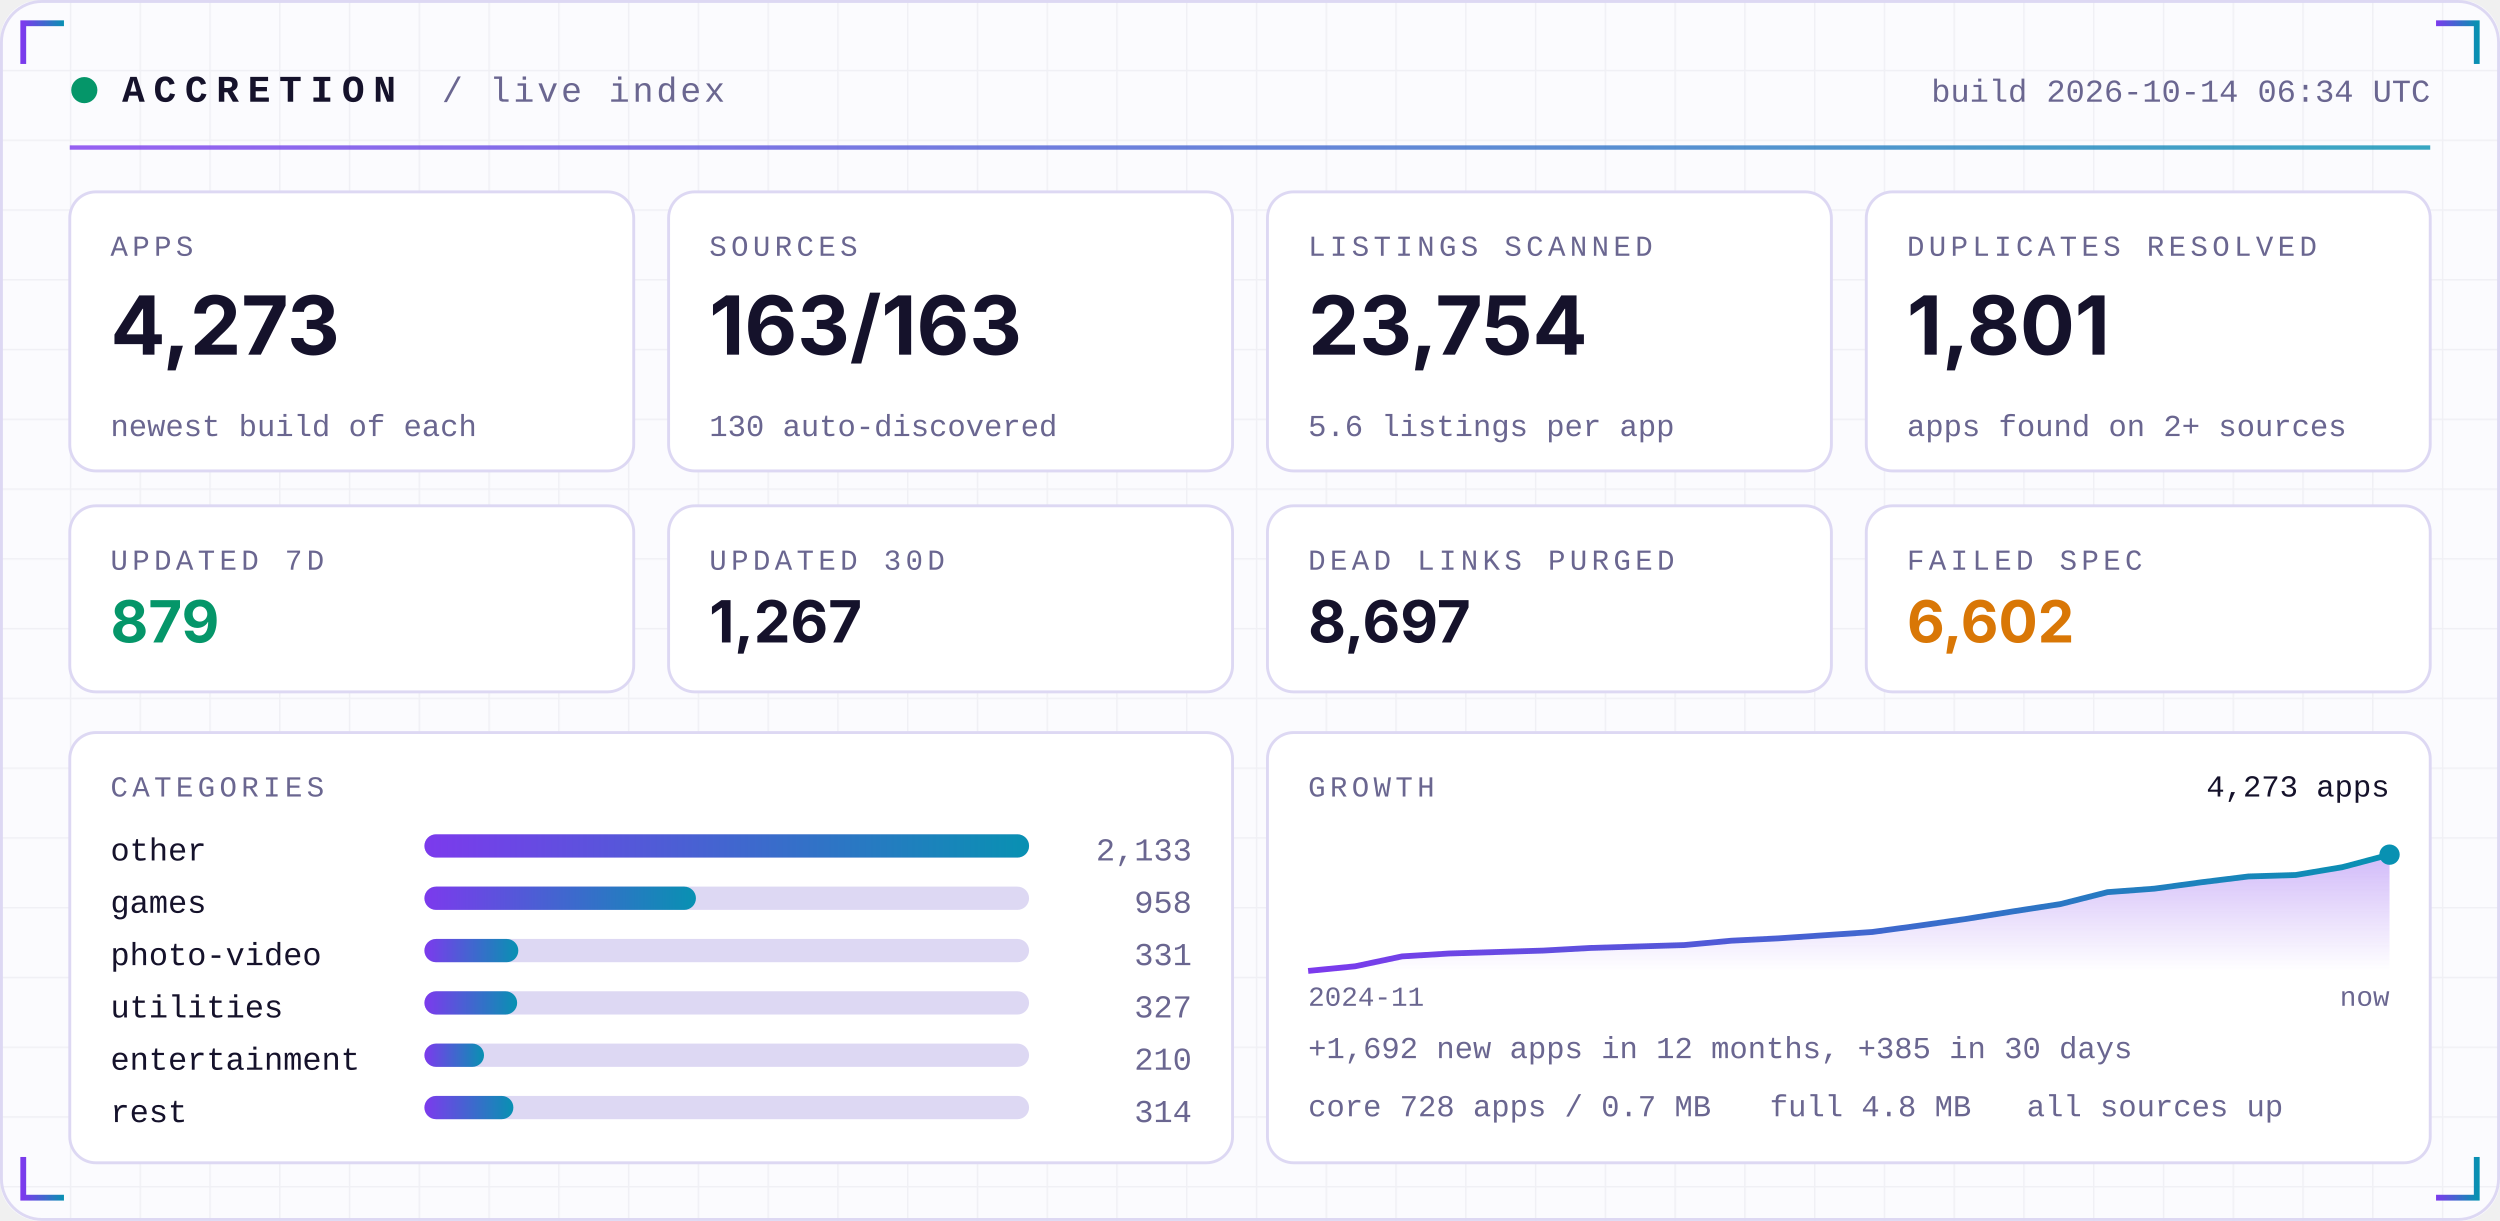
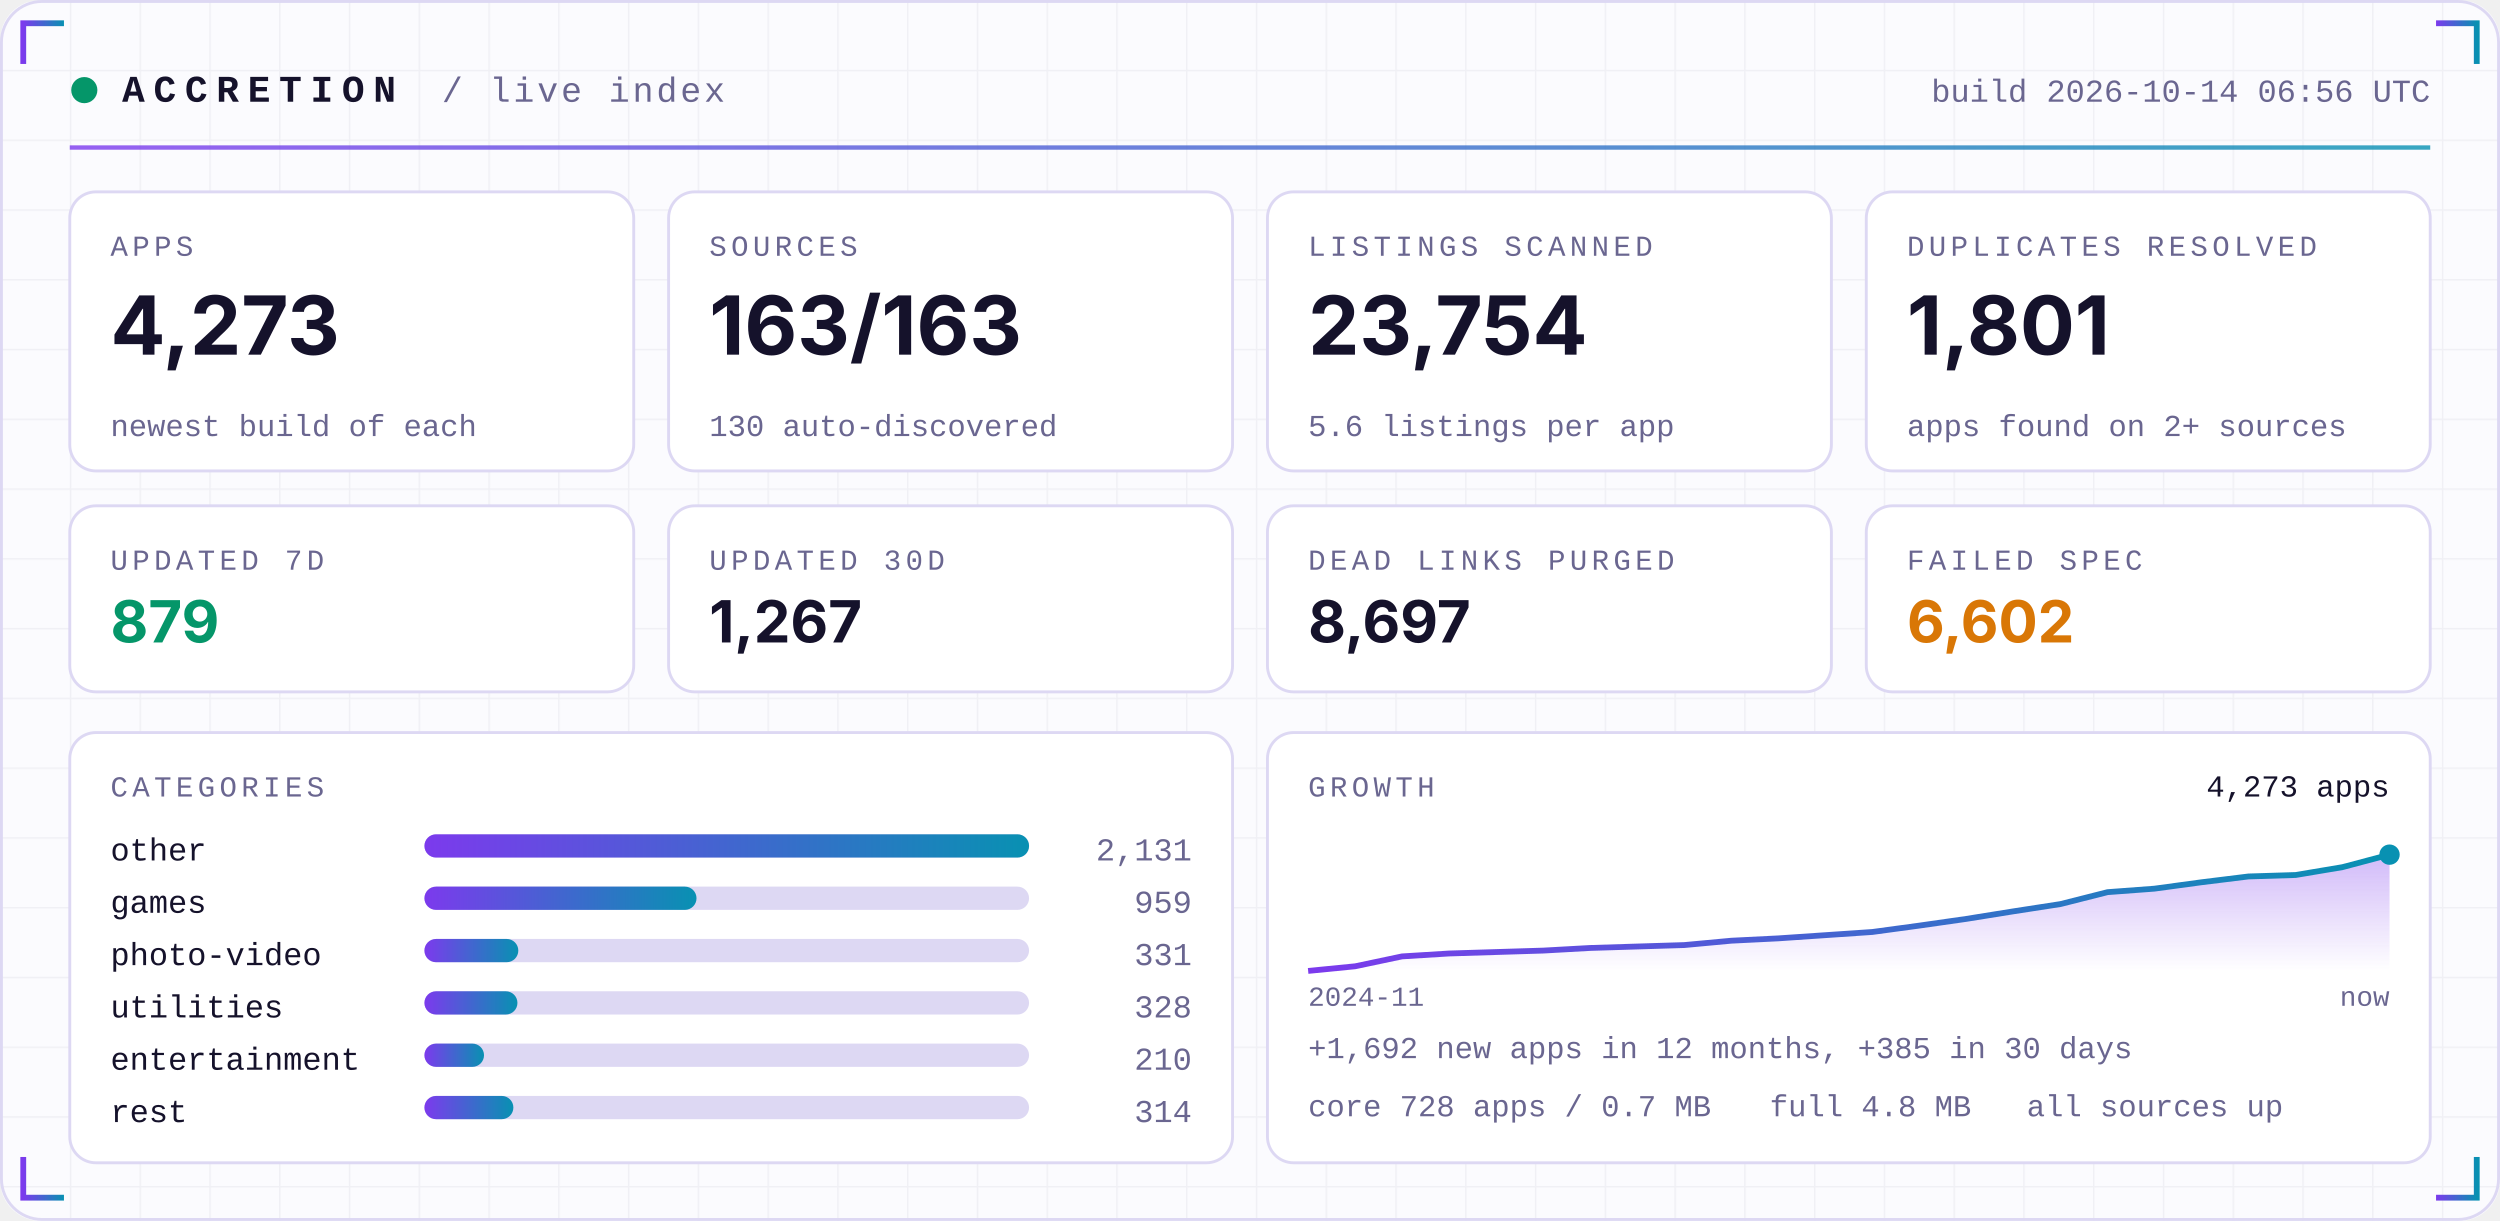
<svg xmlns="http://www.w3.org/2000/svg" width="860" height="420" viewBox="0 0 860 420" role="img">
  <defs>
    <linearGradient id="acc" x1="0" x2="1">
      <stop offset="0" stop-color="#7C3AED" />
      <stop offset="1" stop-color="#0891B2" />
    </linearGradient>
    <linearGradient id="area" x1="0" x2="0" y1="0" y2="1">
      <stop offset="0" stop-color="#7C3AED" stop-opacity="0.35" />
      <stop offset="1" stop-color="#7C3AED" stop-opacity="0" />
    </linearGradient>
    <pattern id="grid" width="24" height="24" patternUnits="userSpaceOnUse">
      <path d="M24 0H0V24" fill="none" stroke="#1E1B4B" stroke-opacity="0.05" />
    </pattern>
  </defs>
  <rect width="860" height="420" rx="14" fill="#FBFBFE" />
  <rect width="860" height="420" rx="14" fill="url(#grid)" />
  <rect x="0.5" y="0.5" width="859" height="419" rx="14" fill="none" stroke="#DDD8F3" />
  <path d="M8 22 V8 H22" stroke="url(#acc)" stroke-width="2" fill="none" />
  <path d="M852 22 V8 H838" stroke="url(#acc)" stroke-width="2" fill="none" />
  <path d="M8 398 V412 H22" stroke="url(#acc)" stroke-width="2" fill="none" />
  <path d="M852 398 V412 H838" stroke="url(#acc)" stroke-width="2" fill="none" />
  <circle cx="29" cy="31" r="4.5" fill="#059669">
    <animate attributeName="opacity" values="1;0.25;1" dur="2.4s" repeatCount="indefinite" />
  </circle>
  <text x="42" y="35" font-family="ui-monospace,SFMono-Regular,Menlo,Consolas,'Liberation Mono',monospace" font-size="13" font-weight="700" fill="#15122B" text-anchor="start" letter-spacing="3">ACCRETION</text>
  <text x="152" y="35" font-family="ui-monospace,SFMono-Regular,Menlo,Consolas,'Liberation Mono',monospace" font-size="12" font-weight="400" fill="#6A6690" text-anchor="start" letter-spacing="1">/ live index</text>
-   <text x="836" y="35" font-family="ui-monospace,SFMono-Regular,Menlo,Consolas,'Liberation Mono',monospace" font-size="11" font-weight="400" fill="#6A6690" text-anchor="end" letter-spacing="0">build 2026-10-14 06:34 UTC</text>
+   <text x="836" y="35" font-family="ui-monospace,SFMono-Regular,Menlo,Consolas,'Liberation Mono',monospace" font-size="11" font-weight="400" fill="#6A6690" text-anchor="end" letter-spacing="0">build 2026-10-14 06:56 UTC</text>
  <rect x="24" y="50" width="812" height="1.5" fill="url(#acc)" opacity="0.8" />
  <rect x="24.0" y="66" width="194.0" height="96" rx="9" fill="#FFFFFF" stroke="#DDD8F3" />
  <text x="38.0" y="88" font-family="ui-monospace,SFMono-Regular,Menlo,Consolas,'Liberation Mono',monospace" font-size="10" font-weight="400" fill="#6A6690" text-anchor="start" letter-spacing="1.5">APPS</text>
  <text x="38.0" y="122" font-family="-apple-system,BlinkMacSystemFont,'Segoe UI',Inter,Helvetica,Arial,sans-serif" font-size="28" font-weight="700" fill="#15122B" text-anchor="start" letter-spacing="0">4,273</text>
  <text x="38.0" y="150" font-family="ui-monospace,SFMono-Regular,Menlo,Consolas,'Liberation Mono',monospace" font-size="10.5" font-weight="400" fill="#6A6690" text-anchor="start" letter-spacing="0">newest build of each</text>
  <rect x="230.0" y="66" width="194.0" height="96" rx="9" fill="#FFFFFF" stroke="#DDD8F3" />
  <text x="244.0" y="88" font-family="ui-monospace,SFMono-Regular,Menlo,Consolas,'Liberation Mono',monospace" font-size="10" font-weight="400" fill="#6A6690" text-anchor="start" letter-spacing="1.5">SOURCES</text>
  <text x="244.0" y="122" font-family="-apple-system,BlinkMacSystemFont,'Segoe UI',Inter,Helvetica,Arial,sans-serif" font-size="28" font-weight="700" fill="#15122B" text-anchor="start" letter-spacing="0">163/163</text>
  <text x="244.0" y="150" font-family="ui-monospace,SFMono-Regular,Menlo,Consolas,'Liberation Mono',monospace" font-size="10.5" font-weight="400" fill="#6A6690" text-anchor="start" letter-spacing="0">130 auto-discovered</text>
  <rect x="436.0" y="66" width="194.0" height="96" rx="9" fill="#FFFFFF" stroke="#DDD8F3" />
  <text x="450.0" y="88" font-family="ui-monospace,SFMono-Regular,Menlo,Consolas,'Liberation Mono',monospace" font-size="10" font-weight="400" fill="#6A6690" text-anchor="start" letter-spacing="1.5">LISTINGS SCANNED</text>
  <text x="450.0" y="122" font-family="-apple-system,BlinkMacSystemFont,'Segoe UI',Inter,Helvetica,Arial,sans-serif" font-size="28" font-weight="700" fill="#15122B" text-anchor="start" letter-spacing="0">23,754</text>
  <text x="450.0" y="150" font-family="ui-monospace,SFMono-Regular,Menlo,Consolas,'Liberation Mono',monospace" font-size="10.5" font-weight="400" fill="#6A6690" text-anchor="start" letter-spacing="0">5.6 listings per app</text>
  <rect x="642.0" y="66" width="194.0" height="96" rx="9" fill="#FFFFFF" stroke="#DDD8F3" />
  <text x="656.0" y="88" font-family="ui-monospace,SFMono-Regular,Menlo,Consolas,'Liberation Mono',monospace" font-size="10" font-weight="400" fill="#6A6690" text-anchor="start" letter-spacing="1.5">DUPLICATES RESOLVED</text>
  <text x="656.0" y="122" font-family="-apple-system,BlinkMacSystemFont,'Segoe UI',Inter,Helvetica,Arial,sans-serif" font-size="28" font-weight="700" fill="#15122B" text-anchor="start" letter-spacing="0">1,801</text>
  <text x="656.0" y="150" font-family="ui-monospace,SFMono-Regular,Menlo,Consolas,'Liberation Mono',monospace" font-size="10.5" font-weight="400" fill="#6A6690" text-anchor="start" letter-spacing="0">apps found on 2+ sources</text>
  <rect x="24.0" y="174" width="194.0" height="64" rx="9" fill="#FFFFFF" stroke="#DDD8F3" />
  <text x="38.0" y="196" font-family="ui-monospace,SFMono-Regular,Menlo,Consolas,'Liberation Mono',monospace" font-size="10" font-weight="400" fill="#6A6690" text-anchor="start" letter-spacing="1.5">UPDATED 7D</text>
  <text x="38.0" y="221" font-family="-apple-system,BlinkMacSystemFont,'Segoe UI',Inter,Helvetica,Arial,sans-serif" font-size="20" font-weight="700" fill="#059669" text-anchor="start" letter-spacing="0">879</text>
  <rect x="230.0" y="174" width="194.0" height="64" rx="9" fill="#FFFFFF" stroke="#DDD8F3" />
  <text x="244.0" y="196" font-family="ui-monospace,SFMono-Regular,Menlo,Consolas,'Liberation Mono',monospace" font-size="10" font-weight="400" fill="#6A6690" text-anchor="start" letter-spacing="1.5">UPDATED 30D</text>
  <text x="244.0" y="221" font-family="-apple-system,BlinkMacSystemFont,'Segoe UI',Inter,Helvetica,Arial,sans-serif" font-size="20" font-weight="700" fill="#15122B" text-anchor="start" letter-spacing="0">1,267</text>
  <rect x="436.0" y="174" width="194.0" height="64" rx="9" fill="#FFFFFF" stroke="#DDD8F3" />
  <text x="450.0" y="196" font-family="ui-monospace,SFMono-Regular,Menlo,Consolas,'Liberation Mono',monospace" font-size="10" font-weight="400" fill="#6A6690" text-anchor="start" letter-spacing="1.5">DEAD LINKS PURGED</text>
  <text x="450.0" y="221" font-family="-apple-system,BlinkMacSystemFont,'Segoe UI',Inter,Helvetica,Arial,sans-serif" font-size="20" font-weight="700" fill="#15122B" text-anchor="start" letter-spacing="0">8,697</text>
  <rect x="642.0" y="174" width="194.0" height="64" rx="9" fill="#FFFFFF" stroke="#DDD8F3" />
  <text x="656.0" y="196" font-family="ui-monospace,SFMono-Regular,Menlo,Consolas,'Liberation Mono',monospace" font-size="10" font-weight="400" fill="#6A6690" text-anchor="start" letter-spacing="1.5">FAILED SPEC</text>
  <text x="656.0" y="221" font-family="-apple-system,BlinkMacSystemFont,'Segoe UI',Inter,Helvetica,Arial,sans-serif" font-size="20" font-weight="700" fill="#D97706" text-anchor="start" letter-spacing="0">6,602</text>
  <rect x="24" y="252" width="400.0" height="148" rx="9" fill="#FFFFFF" stroke="#DDD8F3" />
  <rect x="436.0" y="252" width="400.0" height="148" rx="9" fill="#FFFFFF" stroke="#DDD8F3" />
  <text x="38" y="274" font-family="ui-monospace,SFMono-Regular,Menlo,Consolas,'Liberation Mono',monospace" font-size="10" font-weight="400" fill="#6A6690" text-anchor="start" letter-spacing="1.5">CATEGORIES</text>
  <text x="38" y="296" font-family="ui-monospace,SFMono-Regular,Menlo,Consolas,'Liberation Mono',monospace" font-size="11" font-weight="400" fill="#15122B" text-anchor="start" letter-spacing="0">other</text>
  <rect x="146" y="287" width="208.0" height="8" rx="4" fill="#DDD8F3" />
  <rect x="146" y="287" width="208.0" height="8" rx="4" fill="url(#acc)" />
-   <text x="410.0" y="296" font-family="ui-monospace,SFMono-Regular,Menlo,Consolas,'Liberation Mono',monospace" font-size="11" font-weight="400" fill="#6A6690" text-anchor="end" letter-spacing="0">2,133</text>
+   <text x="410.0" y="296" font-family="ui-monospace,SFMono-Regular,Menlo,Consolas,'Liberation Mono',monospace" font-size="11" font-weight="400" fill="#6A6690" text-anchor="end" letter-spacing="0">2,131</text>
  <text x="38" y="314" font-family="ui-monospace,SFMono-Regular,Menlo,Consolas,'Liberation Mono',monospace" font-size="11" font-weight="400" fill="#15122B" text-anchor="start" letter-spacing="0">games</text>
  <rect x="146" y="305" width="208.0" height="8" rx="4" fill="#DDD8F3" />
-   <rect x="146" y="305" width="93.4" height="8" rx="4" fill="url(#acc)" />
-   <text x="410.0" y="314" font-family="ui-monospace,SFMono-Regular,Menlo,Consolas,'Liberation Mono',monospace" font-size="11" font-weight="400" fill="#6A6690" text-anchor="end" letter-spacing="0">958</text>
+   <rect x="146" y="305" width="93.6" height="8" rx="4" fill="url(#acc)" />
+   <text x="410.0" y="314" font-family="ui-monospace,SFMono-Regular,Menlo,Consolas,'Liberation Mono',monospace" font-size="11" font-weight="400" fill="#6A6690" text-anchor="end" letter-spacing="0">959</text>
  <text x="38" y="332" font-family="ui-monospace,SFMono-Regular,Menlo,Consolas,'Liberation Mono',monospace" font-size="11" font-weight="400" fill="#15122B" text-anchor="start" letter-spacing="0">photo-video</text>
  <rect x="146" y="323" width="208.0" height="8" rx="4" fill="#DDD8F3" />
  <rect x="146" y="323" width="32.3" height="8" rx="4" fill="url(#acc)" />
  <text x="410.0" y="332" font-family="ui-monospace,SFMono-Regular,Menlo,Consolas,'Liberation Mono',monospace" font-size="11" font-weight="400" fill="#6A6690" text-anchor="end" letter-spacing="0">331</text>
  <text x="38" y="350" font-family="ui-monospace,SFMono-Regular,Menlo,Consolas,'Liberation Mono',monospace" font-size="11" font-weight="400" fill="#15122B" text-anchor="start" letter-spacing="0">utilities</text>
  <rect x="146" y="341" width="208.0" height="8" rx="4" fill="#DDD8F3" />
-   <rect x="146" y="341" width="31.9" height="8" rx="4" fill="url(#acc)" />
-   <text x="410.0" y="350" font-family="ui-monospace,SFMono-Regular,Menlo,Consolas,'Liberation Mono',monospace" font-size="11" font-weight="400" fill="#6A6690" text-anchor="end" letter-spacing="0">327</text>
+   <rect x="146" y="341" width="32.0" height="8" rx="4" fill="url(#acc)" />
+   <text x="410.0" y="350" font-family="ui-monospace,SFMono-Regular,Menlo,Consolas,'Liberation Mono',monospace" font-size="11" font-weight="400" fill="#6A6690" text-anchor="end" letter-spacing="0">328</text>
  <text x="38" y="368" font-family="ui-monospace,SFMono-Regular,Menlo,Consolas,'Liberation Mono',monospace" font-size="11" font-weight="400" fill="#15122B" text-anchor="start" letter-spacing="0">entertainment</text>
  <rect x="146" y="359" width="208.0" height="8" rx="4" fill="#DDD8F3" />
  <rect x="146" y="359" width="20.5" height="8" rx="4" fill="url(#acc)" />
  <text x="410.0" y="368" font-family="ui-monospace,SFMono-Regular,Menlo,Consolas,'Liberation Mono',monospace" font-size="11" font-weight="400" fill="#6A6690" text-anchor="end" letter-spacing="0">210</text>
  <text x="38" y="386" font-family="ui-monospace,SFMono-Regular,Menlo,Consolas,'Liberation Mono',monospace" font-size="11" font-weight="400" fill="#15122B" text-anchor="start" letter-spacing="0">rest</text>
  <rect x="146" y="377" width="208.0" height="8" rx="4" fill="#DDD8F3" />
  <rect x="146" y="377" width="30.6" height="8" rx="4" fill="url(#acc)" />
  <text x="410.0" y="386" font-family="ui-monospace,SFMono-Regular,Menlo,Consolas,'Liberation Mono',monospace" font-size="11" font-weight="400" fill="#6A6690" text-anchor="end" letter-spacing="0">314</text>
  <text x="450.0" y="274" font-family="ui-monospace,SFMono-Regular,Menlo,Consolas,'Liberation Mono',monospace" font-size="10" font-weight="400" fill="#6A6690" text-anchor="start" letter-spacing="1.5">GROWTH</text>
  <polygon points="450.0,334 450.0,334.0 466.2,332.4 482.3,329.0 498.5,328.0 514.7,327.5 530.9,327.0 547.0,326.1 563.2,325.6 579.4,325.1 595.6,323.6 611.7,322.8 627.9,321.7 644.1,320.6 660.3,318.4 676.4,316.1 692.6,313.5 708.8,311.0 725.0,306.9 741.1,305.7 757.3,303.5 773.5,301.5 789.7,301.0 805.8,298.3 822.0,294.0 822.0,334" fill="url(#area)" />
  <polyline points="450.0,334.0 466.2,332.4 482.3,329.0 498.5,328.0 514.7,327.5 530.9,327.0 547.0,326.1 563.2,325.6 579.4,325.1 595.6,323.6 611.7,322.8 627.9,321.7 644.1,320.6 660.3,318.4 676.4,316.1 692.6,313.5 708.8,311.0 725.0,306.9 741.1,305.7 757.3,303.5 773.5,301.5 789.7,301.0 805.8,298.3 822.0,294.0" fill="none" stroke="url(#acc)" stroke-width="2" stroke-linejoin="round" />
  <circle cx="822.0" cy="294.0" r="3.5" fill="#0891B2" />
  <text x="822.0" y="274" font-family="ui-monospace,SFMono-Regular,Menlo,Consolas,'Liberation Mono',monospace" font-size="10.5" font-weight="400" fill="#15122B" text-anchor="end" letter-spacing="0">4,273 apps</text>
  <text x="450.0" y="346" font-family="ui-monospace,SFMono-Regular,Menlo,Consolas,'Liberation Mono',monospace" font-size="9.5" font-weight="400" fill="#6A6690" text-anchor="start" letter-spacing="0">2024-11</text>
  <text x="822.0" y="346" font-family="ui-monospace,SFMono-Regular,Menlo,Consolas,'Liberation Mono',monospace" font-size="9.5" font-weight="400" fill="#6A6690" text-anchor="end" letter-spacing="0">now</text>
  <text x="450.0" y="364" font-family="ui-monospace,SFMono-Regular,Menlo,Consolas,'Liberation Mono',monospace" font-size="10.5" font-weight="400" fill="#6A6690" text-anchor="start" letter-spacing="0">+1,692 new apps in 12 months, +385 in 30 days</text>
  <text x="450.0" y="384" font-family="ui-monospace,SFMono-Regular,Menlo,Consolas,'Liberation Mono',monospace" font-size="10.5" font-weight="400" fill="#6A6690" text-anchor="start" letter-spacing="0">core 728 apps / 0.7 MB</text>
  <text x="608.8" y="384" font-family="ui-monospace,SFMono-Regular,Menlo,Consolas,'Liberation Mono',monospace" font-size="10.5" font-weight="400" fill="#6A6690" text-anchor="start" letter-spacing="0">full 4.8 MB</text>
  <text x="697.2" y="384" font-family="ui-monospace,SFMono-Regular,Menlo,Consolas,'Liberation Mono',monospace" font-size="10.5" font-weight="400" fill="#6A6690" text-anchor="start" letter-spacing="0">all sources up</text>
</svg>
